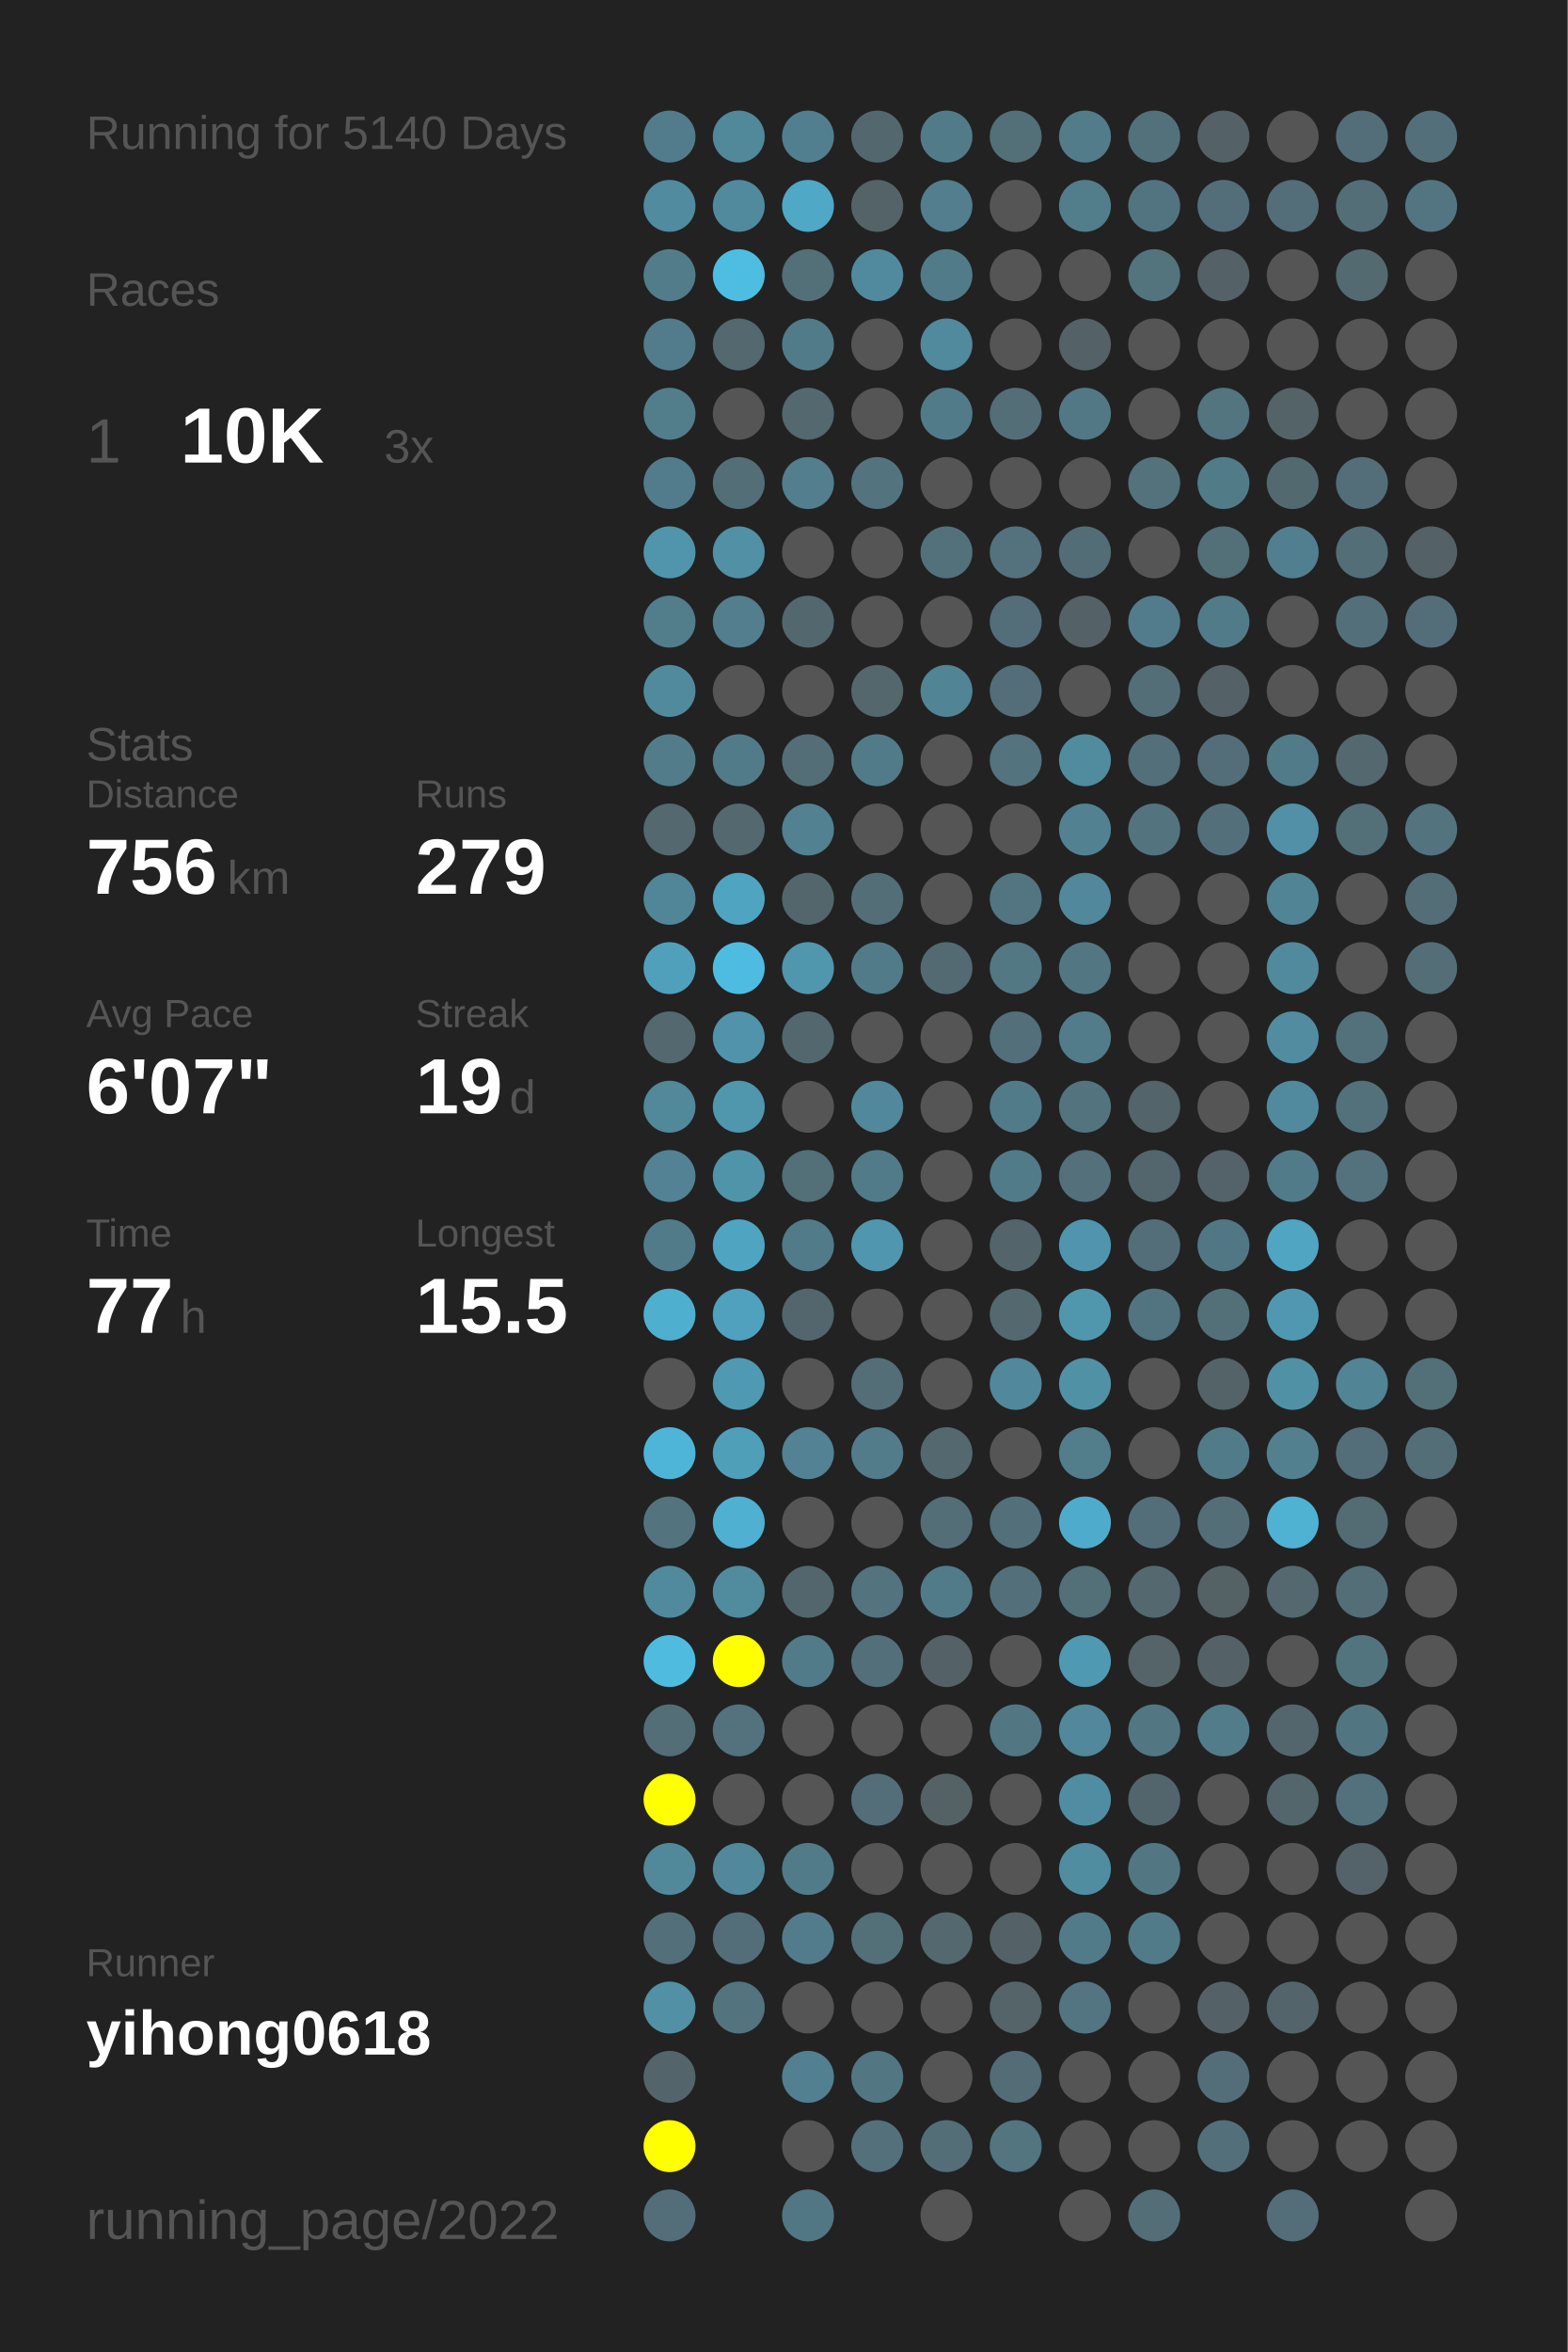
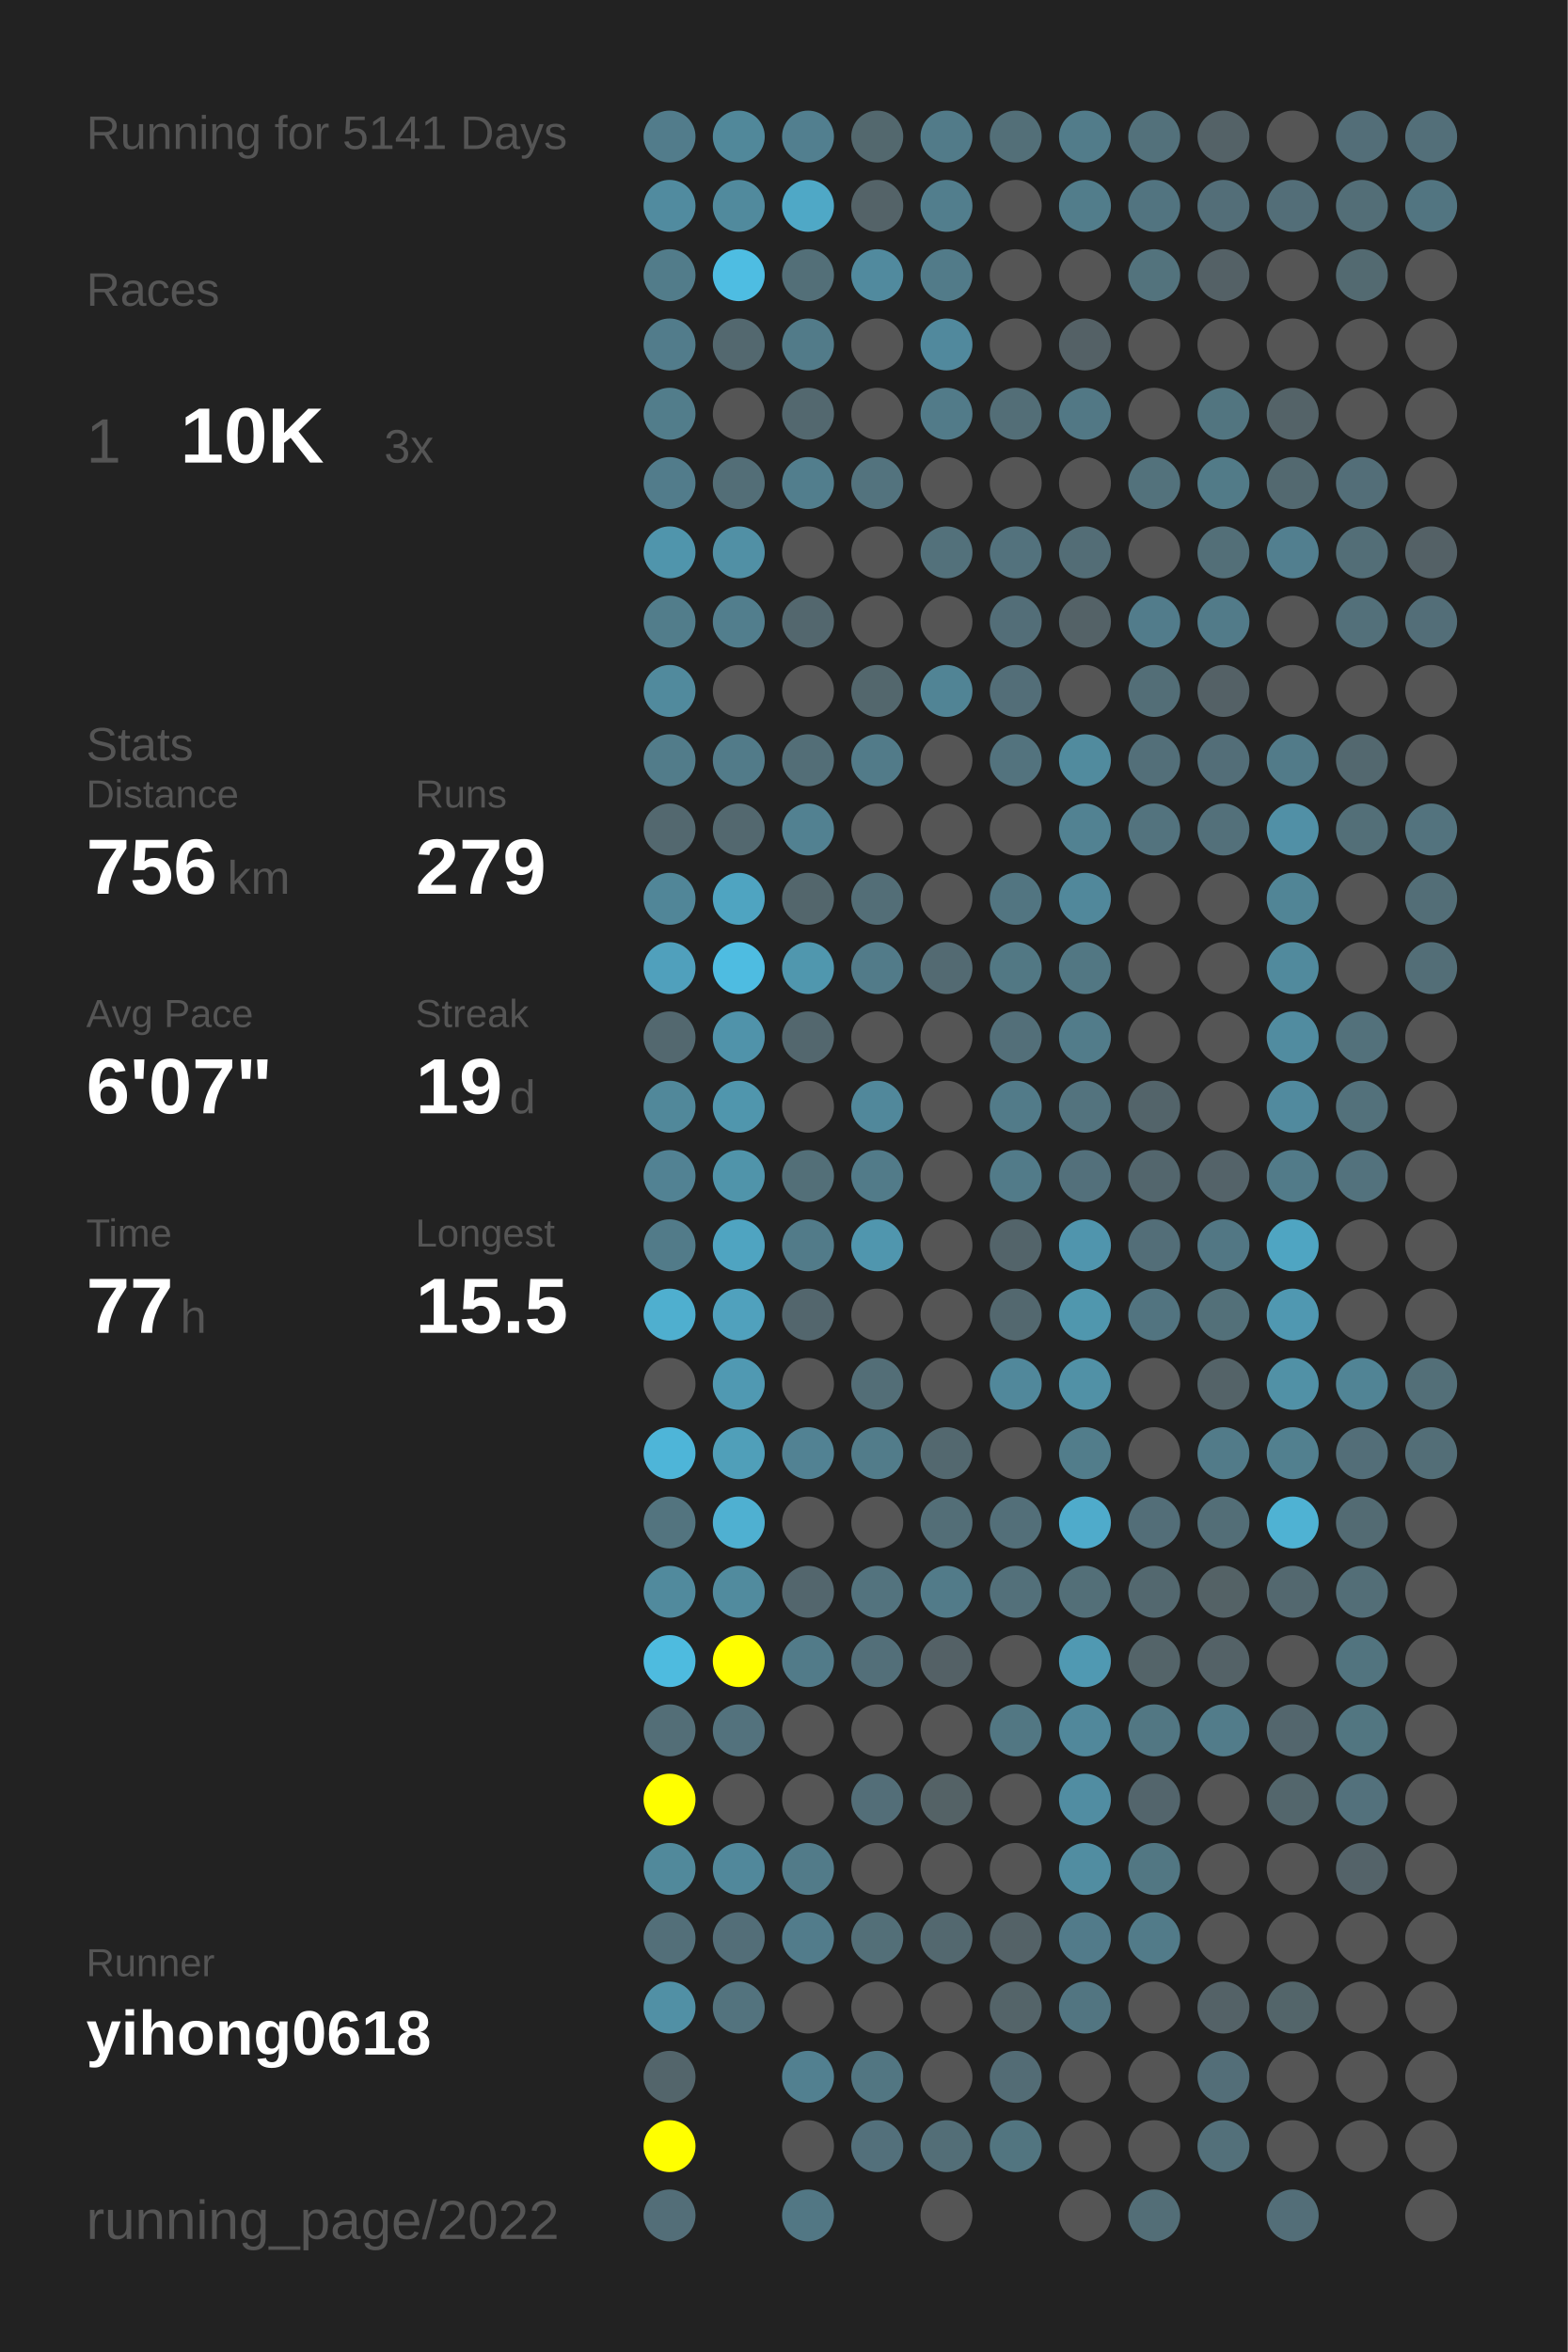
<svg xmlns="http://www.w3.org/2000/svg" baseProfile="full" height="300mm" version="1.1" viewBox="0,0,200,300" width="200mm">
  <defs />
  <rect fill="#222222" height="300" width="200" x="0" y="0" />
-   <text fill="#555555" style="font-size:6px; font-family:Arial;" x="11" y="19">Running for 5140 Days</text>
+   <text fill="#555555" style="font-size:6px; font-family:Arial;" x="11" y="19">Running for 5141 Days</text>
  <text fill="#555555" style="font-size:6px; font-family:Arial;" x="11" y="39">Races</text>
  <text fill="#555555" style="font-size:8px; font-family:Arial;" x="11" y="59">1</text>
  <text fill="#FFFFFF" style="font-size:10px; font-family:Arial; font-weight:bold;" x="23" y="59">10K</text>
  <text fill="#555555" style="font-size:6px; font-family:Arial;" x="49" y="59">3x</text>
  <text fill="#555555" style="font-size:6px; font-family:Arial;" x="11" y="97">Stats</text>
  <text fill="#555555" style="font-size:5px; font-family:Arial;" x="11" y="103">Distance</text>
  <text fill="#FFFFFF" style="font-size:10px; font-family:Arial; font-weight:bold;" x="11" y="114">756</text>
  <text fill="#555555" style="font-size:6px; font-family:Arial;" x="29" y="114">km</text>
  <text fill="#555555" style="font-size:5px; font-family:Arial;" x="53" y="103">Runs</text>
  <text fill="#FFFFFF" style="font-size:10px; font-family:Arial; font-weight:bold;" x="53" y="114">279</text>
  <text fill="#555555" style="font-size:5px; font-family:Arial;" x="11" y="131">Avg Pace</text>
  <text fill="#FFFFFF" style="font-size:10px; font-family:Arial; font-weight:bold;" x="11" y="142">6'07"</text>
  <text fill="#555555" style="font-size:5px; font-family:Arial;" x="53" y="131">Streak</text>
  <text fill="#FFFFFF" style="font-size:10px; font-family:Arial; font-weight:bold;" x="53" y="142">19</text>
  <text fill="#555555" style="font-size:6px; font-family:Arial;" x="65" y="142">d</text>
  <text fill="#555555" style="font-size:5px; font-family:Arial;" x="11" y="159">Time</text>
  <text fill="#FFFFFF" style="font-size:10px; font-family:Arial; font-weight:bold;" x="11" y="170">77</text>
  <text fill="#555555" style="font-size:6px; font-family:Arial;" x="23" y="170">h</text>
  <text fill="#555555" style="font-size:5px; font-family:Arial;" x="53" y="159">Longest</text>
  <text fill="#FFFFFF" style="font-size:10px; font-family:Arial; font-weight:bold;" x="53" y="170">15.5</text>
  <text fill="#555555" style="font-size:5px; font-family:Arial;" x="11" y="252.065">Runner</text>
  <text fill="#FFFFFF" style="font-size:8px; font-family:Arial; font-weight:bold;" x="11" y="262.065">yihong0618</text>
  <text fill="#555555" style="font-size:7px; font-family:Arial;" x="11" y="285.581">running_page/2022</text>
  <circle cx="85.417" cy="17.419" fill="#527c8b" r="3.312" />
  <circle cx="85.417" cy="26.258" fill="#518b9f" r="3.312" />
  <circle cx="85.417" cy="35.097" fill="#527c8a" r="3.312" />
  <circle cx="85.417" cy="43.935" fill="#527c8b" r="3.312" />
  <circle cx="85.417" cy="52.774" fill="#527d8b" r="3.312" />
  <circle cx="85.417" cy="61.613" fill="#527c8b" r="3.312" />
  <circle cx="85.417" cy="70.452" fill="#5095ac" r="3.312" />
  <circle cx="85.417" cy="79.29" fill="#527d8b" r="3.312" />
  <circle cx="85.417" cy="88.129" fill="#518a9d" r="3.312" />
  <circle cx="85.417" cy="96.968" fill="#527c8a" r="3.312" />
  <circle cx="85.417" cy="105.806" fill="#53686f" r="3.312" />
  <circle cx="85.417" cy="114.645" fill="#518698" r="3.312" />
  <circle cx="85.417" cy="123.484" fill="#50a0bc" r="3.312" />
  <circle cx="85.417" cy="132.323" fill="#53686f" r="3.312" />
  <circle cx="85.417" cy="141.161" fill="#51889a" r="3.312" />
  <circle cx="85.417" cy="150" fill="#528293" r="3.312" />
  <circle cx="85.417" cy="158.839" fill="#527b89" r="3.312" />
  <circle cx="85.417" cy="167.677" fill="#4fafcf" r="3.312" />
  <circle cx="85.417" cy="176.516" fill="#555555" r="3.312" />
  <circle cx="85.417" cy="185.355" fill="#4eb5d8" r="3.312" />
  <circle cx="85.417" cy="194.194" fill="#53747f" r="3.312" />
  <circle cx="85.417" cy="203.032" fill="#518a9d" r="3.312" />
  <circle cx="85.417" cy="211.871" fill="#4ebbdf" r="3.312" />
  <circle cx="85.417" cy="220.71" fill="#536e77" r="3.312" />
  <circle cx="85.417" cy="229.548" fill="#FFFF00" r="3.312" />
  <circle cx="85.417" cy="238.387" fill="#51899b" r="3.312" />
  <circle cx="85.417" cy="247.226" fill="#536f79" r="3.312" />
  <circle cx="85.417" cy="256.065" fill="#5190a5" r="3.312" />
  <circle cx="85.417" cy="264.903" fill="#53656b" r="3.312" />
  <circle cx="85.417" cy="273.742" fill="#FFFF00" r="3.312" />
  <circle cx="85.417" cy="282.581" fill="#536e78" r="3.312" />
  <circle cx="94.25" cy="17.419" fill="#51889a" r="3.312" />
  <circle cx="94.25" cy="26.258" fill="#518a9d" r="3.312" />
  <circle cx="94.25" cy="35.097" fill="#4ebde2" r="3.312" />
  <circle cx="94.25" cy="43.935" fill="#53686f" r="3.312" />
  <circle cx="94.25" cy="52.774" fill="#555555" r="3.312" />
  <circle cx="94.25" cy="61.613" fill="#536e77" r="3.312" />
  <circle cx="94.25" cy="70.452" fill="#5190a5" r="3.312" />
  <circle cx="94.25" cy="79.29" fill="#527e8d" r="3.312" />
  <circle cx="94.25" cy="88.129" fill="#555555" r="3.312" />
  <circle cx="94.25" cy="96.968" fill="#527b89" r="3.312" />
  <circle cx="94.25" cy="105.806" fill="#53686f" r="3.312" />
  <circle cx="94.25" cy="114.645" fill="#4fa4c1" r="3.312" />
  <circle cx="94.25" cy="123.484" fill="#4ebce1" r="3.312" />
  <circle cx="94.25" cy="132.323" fill="#5093aa" r="3.312" />
  <circle cx="94.25" cy="141.161" fill="#5096ad" r="3.312" />
  <circle cx="94.25" cy="150" fill="#5094aa" r="3.312" />
  <circle cx="94.25" cy="158.839" fill="#4fa4c1" r="3.312" />
  <circle cx="94.25" cy="167.677" fill="#50a1bd" r="3.312" />
  <circle cx="94.25" cy="176.516" fill="#5099b2" r="3.312" />
  <circle cx="94.25" cy="185.355" fill="#509fb9" r="3.312" />
  <circle cx="94.25" cy="194.194" fill="#4fb0d1" r="3.312" />
  <circle cx="94.25" cy="203.032" fill="#518b9e" r="3.312" />
  <circle cx="94.25" cy="211.871" fill="#FFFF00" r="3.312" />
  <circle cx="94.25" cy="220.71" fill="#53727d" r="3.312" />
  <circle cx="94.25" cy="229.548" fill="#555555" r="3.312" />
  <circle cx="94.25" cy="238.387" fill="#51889b" r="3.312" />
  <circle cx="94.25" cy="247.226" fill="#536e78" r="3.312" />
  <circle cx="94.25" cy="256.065" fill="#53737e" r="3.312" />
  <circle cx="103.083" cy="17.419" fill="#527f8f" r="3.312" />
  <circle cx="103.083" cy="26.258" fill="#4fa8c6" r="3.312" />
  <circle cx="103.083" cy="35.097" fill="#536f78" r="3.312" />
  <circle cx="103.083" cy="43.935" fill="#527b89" r="3.312" />
  <circle cx="103.083" cy="52.774" fill="#53686f" r="3.312" />
  <circle cx="103.083" cy="61.613" fill="#527e8d" r="3.312" />
  <circle cx="103.083" cy="70.452" fill="#555555" r="3.312" />
  <circle cx="103.083" cy="79.29" fill="#53676e" r="3.312" />
  <circle cx="103.083" cy="88.129" fill="#555555" r="3.312" />
  <circle cx="103.083" cy="96.968" fill="#536e77" r="3.312" />
  <circle cx="103.083" cy="105.806" fill="#528191" r="3.312" />
  <circle cx="103.083" cy="114.645" fill="#53666c" r="3.312" />
  <circle cx="103.083" cy="123.484" fill="#5097ae" r="3.312" />
  <circle cx="103.083" cy="132.323" fill="#53676e" r="3.312" />
  <circle cx="103.083" cy="141.161" fill="#555555" r="3.312" />
  <circle cx="103.083" cy="150" fill="#536f78" r="3.312" />
  <circle cx="103.083" cy="158.839" fill="#527b89" r="3.312" />
  <circle cx="103.083" cy="167.677" fill="#53666d" r="3.312" />
  <circle cx="103.083" cy="176.516" fill="#555555" r="3.312" />
  <circle cx="103.083" cy="185.355" fill="#528293" r="3.312" />
  <circle cx="103.083" cy="194.194" fill="#555555" r="3.312" />
  <circle cx="103.083" cy="203.032" fill="#53666d" r="3.312" />
  <circle cx="103.083" cy="211.871" fill="#527b89" r="3.312" />
  <circle cx="103.083" cy="220.71" fill="#555555" r="3.312" />
  <circle cx="103.083" cy="229.548" fill="#555555" r="3.312" />
  <circle cx="103.083" cy="238.387" fill="#527b89" r="3.312" />
  <circle cx="103.083" cy="247.226" fill="#527c8b" r="3.312" />
  <circle cx="103.083" cy="256.065" fill="#555555" r="3.312" />
  <circle cx="103.083" cy="264.903" fill="#528090" r="3.312" />
  <circle cx="103.083" cy="273.742" fill="#555555" r="3.312" />
  <circle cx="103.083" cy="282.581" fill="#527784" r="3.312" />
  <circle cx="111.917" cy="17.419" fill="#53686e" r="3.312" />
  <circle cx="111.917" cy="26.258" fill="#546368" r="3.312" />
  <circle cx="111.917" cy="35.097" fill="#518a9e" r="3.312" />
  <circle cx="111.917" cy="43.935" fill="#555555" r="3.312" />
  <circle cx="111.917" cy="52.774" fill="#555555" r="3.312" />
  <circle cx="111.917" cy="61.613" fill="#53737e" r="3.312" />
  <circle cx="111.917" cy="70.452" fill="#555555" r="3.312" />
  <circle cx="111.917" cy="79.29" fill="#555555" r="3.312" />
  <circle cx="111.917" cy="88.129" fill="#53676d" r="3.312" />
  <circle cx="111.917" cy="96.968" fill="#527b89" r="3.312" />
  <circle cx="111.917" cy="105.806" fill="#555555" r="3.312" />
  <circle cx="111.917" cy="114.645" fill="#536e77" r="3.312" />
  <circle cx="111.917" cy="123.484" fill="#527b89" r="3.312" />
  <circle cx="111.917" cy="132.323" fill="#555555" r="3.312" />
  <circle cx="111.917" cy="141.161" fill="#51889b" r="3.312" />
  <circle cx="111.917" cy="150" fill="#527b89" r="3.312" />
  <circle cx="111.917" cy="158.839" fill="#5096ae" r="3.312" />
  <circle cx="111.917" cy="167.677" fill="#555555" r="3.312" />
  <circle cx="111.917" cy="176.516" fill="#536e77" r="3.312" />
  <circle cx="111.917" cy="185.355" fill="#527c8a" r="3.312" />
  <circle cx="111.917" cy="194.194" fill="#555555" r="3.312" />
  <circle cx="111.917" cy="203.032" fill="#53737e" r="3.312" />
  <circle cx="111.917" cy="211.871" fill="#536f79" r="3.312" />
  <circle cx="111.917" cy="220.71" fill="#555555" r="3.312" />
  <circle cx="111.917" cy="229.548" fill="#536e78" r="3.312" />
  <circle cx="111.917" cy="238.387" fill="#555555" r="3.312" />
  <circle cx="111.917" cy="247.226" fill="#536f78" r="3.312" />
  <circle cx="111.917" cy="256.065" fill="#555555" r="3.312" />
  <circle cx="111.917" cy="264.903" fill="#527682" r="3.312" />
  <circle cx="111.917" cy="273.742" fill="#53707b" r="3.312" />
  <circle cx="120.75" cy="17.419" fill="#527b89" r="3.312" />
  <circle cx="120.75" cy="26.258" fill="#527e8d" r="3.312" />
  <circle cx="120.75" cy="35.097" fill="#527b89" r="3.312" />
  <circle cx="120.75" cy="43.935" fill="#51899d" r="3.312" />
  <circle cx="120.75" cy="52.774" fill="#527b89" r="3.312" />
  <circle cx="120.75" cy="61.613" fill="#555555" r="3.312" />
  <circle cx="120.75" cy="70.452" fill="#53717b" r="3.312" />
  <circle cx="120.75" cy="79.29" fill="#555555" r="3.312" />
  <circle cx="120.75" cy="88.129" fill="#518495" r="3.312" />
  <circle cx="120.75" cy="96.968" fill="#555555" r="3.312" />
  <circle cx="120.75" cy="105.806" fill="#555555" r="3.312" />
  <circle cx="120.75" cy="114.645" fill="#555555" r="3.312" />
  <circle cx="120.75" cy="123.484" fill="#536a72" r="3.312" />
  <circle cx="120.75" cy="132.323" fill="#555555" r="3.312" />
  <circle cx="120.75" cy="141.161" fill="#555555" r="3.312" />
  <circle cx="120.75" cy="150" fill="#555555" r="3.312" />
  <circle cx="120.75" cy="158.839" fill="#555555" r="3.312" />
  <circle cx="120.75" cy="167.677" fill="#555555" r="3.312" />
  <circle cx="120.75" cy="176.516" fill="#555555" r="3.312" />
  <circle cx="120.75" cy="185.355" fill="#53686f" r="3.312" />
  <circle cx="120.75" cy="194.194" fill="#536e77" r="3.312" />
  <circle cx="120.75" cy="203.032" fill="#527b89" r="3.312" />
  <circle cx="120.75" cy="211.871" fill="#546166" r="3.312" />
  <circle cx="120.75" cy="220.71" fill="#555555" r="3.312" />
  <circle cx="120.75" cy="229.548" fill="#546266" r="3.312" />
  <circle cx="120.75" cy="238.387" fill="#555555" r="3.312" />
  <circle cx="120.75" cy="247.226" fill="#53686f" r="3.312" />
  <circle cx="120.75" cy="256.065" fill="#555555" r="3.312" />
  <circle cx="120.75" cy="264.903" fill="#555555" r="3.312" />
  <circle cx="120.75" cy="273.742" fill="#536e77" r="3.312" />
  <circle cx="120.75" cy="282.581" fill="#555555" r="3.312" />
  <circle cx="129.583" cy="17.419" fill="#536f78" r="3.312" />
  <circle cx="129.583" cy="26.258" fill="#555555" r="3.312" />
  <circle cx="129.583" cy="35.097" fill="#555555" r="3.312" />
  <circle cx="129.583" cy="43.935" fill="#555555" r="3.312" />
  <circle cx="129.583" cy="52.774" fill="#536e77" r="3.312" />
  <circle cx="129.583" cy="61.613" fill="#555555" r="3.312" />
  <circle cx="129.583" cy="70.452" fill="#53727d" r="3.312" />
  <circle cx="129.583" cy="79.29" fill="#536e78" r="3.312" />
  <circle cx="129.583" cy="88.129" fill="#536e78" r="3.312" />
  <circle cx="129.583" cy="96.968" fill="#53737e" r="3.312" />
  <circle cx="129.583" cy="105.806" fill="#555555" r="3.312" />
  <circle cx="129.583" cy="114.645" fill="#527581" r="3.312" />
  <circle cx="129.583" cy="123.484" fill="#527884" r="3.312" />
  <circle cx="129.583" cy="132.323" fill="#536f79" r="3.312" />
  <circle cx="129.583" cy="141.161" fill="#527b89" r="3.312" />
  <circle cx="129.583" cy="150" fill="#527b89" r="3.312" />
  <circle cx="129.583" cy="158.839" fill="#53646a" r="3.312" />
  <circle cx="129.583" cy="167.677" fill="#53686f" r="3.312" />
  <circle cx="129.583" cy="176.516" fill="#51889b" r="3.312" />
  <circle cx="129.583" cy="185.355" fill="#555555" r="3.312" />
  <circle cx="129.583" cy="194.194" fill="#536f79" r="3.312" />
  <circle cx="129.583" cy="203.032" fill="#53707a" r="3.312" />
  <circle cx="129.583" cy="211.871" fill="#555555" r="3.312" />
  <circle cx="129.583" cy="220.71" fill="#527783" r="3.312" />
  <circle cx="129.583" cy="229.548" fill="#555555" r="3.312" />
  <circle cx="129.583" cy="238.387" fill="#555555" r="3.312" />
  <circle cx="129.583" cy="247.226" fill="#546267" r="3.312" />
  <circle cx="129.583" cy="256.065" fill="#546469" r="3.312" />
  <circle cx="129.583" cy="264.903" fill="#536c75" r="3.312" />
  <circle cx="129.583" cy="273.742" fill="#527580" r="3.312" />
  <circle cx="138.417" cy="17.419" fill="#527c8a" r="3.312" />
  <circle cx="138.417" cy="26.258" fill="#527d8b" r="3.312" />
  <circle cx="138.417" cy="35.097" fill="#555555" r="3.312" />
  <circle cx="138.417" cy="43.935" fill="#546166" r="3.312" />
  <circle cx="138.417" cy="52.774" fill="#527885" r="3.312" />
  <circle cx="138.417" cy="61.613" fill="#555555" r="3.312" />
  <circle cx="138.417" cy="70.452" fill="#536d76" r="3.312" />
  <circle cx="138.417" cy="79.29" fill="#546267" r="3.312" />
  <circle cx="138.417" cy="88.129" fill="#555555" r="3.312" />
  <circle cx="138.417" cy="96.968" fill="#518b9e" r="3.312" />
  <circle cx="138.417" cy="105.806" fill="#528292" r="3.312" />
  <circle cx="138.417" cy="114.645" fill="#51889b" r="3.312" />
  <circle cx="138.417" cy="123.484" fill="#527783" r="3.312" />
  <circle cx="138.417" cy="132.323" fill="#527c8a" r="3.312" />
  <circle cx="138.417" cy="141.161" fill="#53737e" r="3.312" />
  <circle cx="138.417" cy="150" fill="#53707b" r="3.312" />
  <circle cx="138.417" cy="158.839" fill="#5095ad" r="3.312" />
  <circle cx="138.417" cy="167.677" fill="#5097ae" r="3.312" />
  <circle cx="138.417" cy="176.516" fill="#5191a6" r="3.312" />
  <circle cx="138.417" cy="185.355" fill="#527d8b" r="3.312" />
  <circle cx="138.417" cy="194.194" fill="#4fabcb" r="3.312" />
  <circle cx="138.417" cy="203.032" fill="#536f78" r="3.312" />
  <circle cx="138.417" cy="211.871" fill="#5099b2" r="3.312" />
  <circle cx="138.417" cy="220.71" fill="#51889b" r="3.312" />
  <circle cx="138.417" cy="229.548" fill="#518da2" r="3.312" />
  <circle cx="138.417" cy="238.387" fill="#518da1" r="3.312" />
  <circle cx="138.417" cy="247.226" fill="#527b8a" r="3.312" />
  <circle cx="138.417" cy="256.065" fill="#527581" r="3.312" />
  <circle cx="138.417" cy="264.903" fill="#555555" r="3.312" />
  <circle cx="138.417" cy="273.742" fill="#555555" r="3.312" />
  <circle cx="138.417" cy="282.581" fill="#555555" r="3.312" />
  <circle cx="147.25" cy="17.419" fill="#53717b" r="3.312" />
  <circle cx="147.25" cy="26.258" fill="#527480" r="3.312" />
  <circle cx="147.25" cy="35.097" fill="#53737d" r="3.312" />
  <circle cx="147.25" cy="43.935" fill="#555555" r="3.312" />
  <circle cx="147.25" cy="52.774" fill="#555555" r="3.312" />
  <circle cx="147.25" cy="61.613" fill="#53727c" r="3.312" />
  <circle cx="147.25" cy="70.452" fill="#555555" r="3.312" />
  <circle cx="147.25" cy="79.29" fill="#527c8b" r="3.312" />
  <circle cx="147.25" cy="88.129" fill="#536e77" r="3.312" />
  <circle cx="147.25" cy="96.968" fill="#536f79" r="3.312" />
  <circle cx="147.25" cy="105.806" fill="#53737e" r="3.312" />
  <circle cx="147.25" cy="114.645" fill="#555555" r="3.312" />
  <circle cx="147.25" cy="123.484" fill="#555555" r="3.312" />
  <circle cx="147.25" cy="132.323" fill="#555555" r="3.312" />
  <circle cx="147.25" cy="141.161" fill="#53646a" r="3.312" />
  <circle cx="147.25" cy="150" fill="#53666d" r="3.312" />
  <circle cx="147.25" cy="158.839" fill="#536e78" r="3.312" />
  <circle cx="147.25" cy="167.677" fill="#527480" r="3.312" />
  <circle cx="147.25" cy="176.516" fill="#555555" r="3.312" />
  <circle cx="147.25" cy="185.355" fill="#555555" r="3.312" />
  <circle cx="147.25" cy="194.194" fill="#536e78" r="3.312" />
  <circle cx="147.25" cy="203.032" fill="#53686f" r="3.312" />
  <circle cx="147.25" cy="211.871" fill="#546469" r="3.312" />
  <circle cx="147.25" cy="220.71" fill="#527783" r="3.312" />
  <circle cx="147.25" cy="229.548" fill="#53656c" r="3.312" />
  <circle cx="147.25" cy="238.387" fill="#527783" r="3.312" />
  <circle cx="147.25" cy="247.226" fill="#527b89" r="3.312" />
  <circle cx="147.25" cy="256.065" fill="#555555" r="3.312" />
  <circle cx="147.25" cy="264.903" fill="#555555" r="3.312" />
  <circle cx="147.25" cy="273.742" fill="#555555" r="3.312" />
  <circle cx="147.25" cy="282.581" fill="#536e77" r="3.312" />
  <circle cx="156.083" cy="17.419" fill="#546267" r="3.312" />
  <circle cx="156.083" cy="26.258" fill="#536e78" r="3.312" />
  <circle cx="156.083" cy="35.097" fill="#546166" r="3.312" />
  <circle cx="156.083" cy="43.935" fill="#555555" r="3.312" />
  <circle cx="156.083" cy="52.774" fill="#527580" r="3.312" />
  <circle cx="156.083" cy="61.613" fill="#527b88" r="3.312" />
  <circle cx="156.083" cy="70.452" fill="#536f78" r="3.312" />
  <circle cx="156.083" cy="79.29" fill="#527b89" r="3.312" />
  <circle cx="156.083" cy="88.129" fill="#546166" r="3.312" />
  <circle cx="156.083" cy="96.968" fill="#536e78" r="3.312" />
  <circle cx="156.083" cy="105.806" fill="#53707a" r="3.312" />
  <circle cx="156.083" cy="114.645" fill="#555555" r="3.312" />
  <circle cx="156.083" cy="123.484" fill="#555555" r="3.312" />
  <circle cx="156.083" cy="132.323" fill="#555555" r="3.312" />
  <circle cx="156.083" cy="141.161" fill="#555555" r="3.312" />
  <circle cx="156.083" cy="150" fill="#546369" r="3.312" />
  <circle cx="156.083" cy="158.839" fill="#527784" r="3.312" />
  <circle cx="156.083" cy="167.677" fill="#537079" r="3.312" />
  <circle cx="156.083" cy="176.516" fill="#546368" r="3.312" />
  <circle cx="156.083" cy="185.355" fill="#527b89" r="3.312" />
  <circle cx="156.083" cy="194.194" fill="#536e77" r="3.312" />
  <circle cx="156.083" cy="203.032" fill="#546266" r="3.312" />
  <circle cx="156.083" cy="211.871" fill="#546267" r="3.312" />
  <circle cx="156.083" cy="220.71" fill="#527c8a" r="3.312" />
  <circle cx="156.083" cy="229.548" fill="#555555" r="3.312" />
  <circle cx="156.083" cy="238.387" fill="#555555" r="3.312" />
  <circle cx="156.083" cy="247.226" fill="#555555" r="3.312" />
  <circle cx="156.083" cy="256.065" fill="#546267" r="3.312" />
  <circle cx="156.083" cy="264.903" fill="#536e78" r="3.312" />
  <circle cx="156.083" cy="273.742" fill="#53707a" r="3.312" />
  <circle cx="164.917" cy="17.419" fill="#555555" r="3.312" />
  <circle cx="164.917" cy="26.258" fill="#536e78" r="3.312" />
  <circle cx="164.917" cy="35.097" fill="#555555" r="3.312" />
  <circle cx="164.917" cy="43.935" fill="#555555" r="3.312" />
  <circle cx="164.917" cy="52.774" fill="#546368" r="3.312" />
  <circle cx="164.917" cy="61.613" fill="#536970" r="3.312" />
  <circle cx="164.917" cy="70.452" fill="#527f8f" r="3.312" />
  <circle cx="164.917" cy="79.29" fill="#555555" r="3.312" />
  <circle cx="164.917" cy="88.129" fill="#555555" r="3.312" />
  <circle cx="164.917" cy="96.968" fill="#527b89" r="3.312" />
  <circle cx="164.917" cy="105.806" fill="#5190a6" r="3.312" />
  <circle cx="164.917" cy="114.645" fill="#518596" r="3.312" />
  <circle cx="164.917" cy="123.484" fill="#518a9d" r="3.312" />
  <circle cx="164.917" cy="132.323" fill="#518ca0" r="3.312" />
  <circle cx="164.917" cy="141.161" fill="#518a9e" r="3.312" />
  <circle cx="164.917" cy="150" fill="#527b89" r="3.312" />
  <circle cx="164.917" cy="158.839" fill="#4fa5c2" r="3.312" />
  <circle cx="164.917" cy="167.677" fill="#5098b1" r="3.312" />
  <circle cx="164.917" cy="176.516" fill="#5191a6" r="3.312" />
  <circle cx="164.917" cy="185.355" fill="#52808f" r="3.312" />
  <circle cx="164.917" cy="194.194" fill="#4fb2d3" r="3.312" />
  <circle cx="164.917" cy="203.032" fill="#53686f" r="3.312" />
  <circle cx="164.917" cy="211.871" fill="#555555" r="3.312" />
  <circle cx="164.917" cy="220.71" fill="#53666d" r="3.312" />
  <circle cx="164.917" cy="229.548" fill="#53666c" r="3.312" />
  <circle cx="164.917" cy="238.387" fill="#555555" r="3.312" />
  <circle cx="164.917" cy="247.226" fill="#555555" r="3.312" />
  <circle cx="164.917" cy="256.065" fill="#53656a" r="3.312" />
  <circle cx="164.917" cy="264.903" fill="#555555" r="3.312" />
  <circle cx="164.917" cy="273.742" fill="#555555" r="3.312" />
  <circle cx="164.917" cy="282.581" fill="#536e78" r="3.312" />
  <circle cx="173.75" cy="17.419" fill="#536e78" r="3.312" />
  <circle cx="173.75" cy="26.258" fill="#536e77" r="3.312" />
  <circle cx="173.75" cy="35.097" fill="#536a71" r="3.312" />
  <circle cx="173.75" cy="43.935" fill="#555555" r="3.312" />
  <circle cx="173.75" cy="52.774" fill="#555555" r="3.312" />
  <circle cx="173.75" cy="61.613" fill="#536e78" r="3.312" />
  <circle cx="173.75" cy="70.452" fill="#536e77" r="3.312" />
  <circle cx="173.75" cy="79.29" fill="#53707a" r="3.312" />
  <circle cx="173.75" cy="88.129" fill="#555555" r="3.312" />
  <circle cx="173.75" cy="96.968" fill="#53686f" r="3.312" />
  <circle cx="173.75" cy="105.806" fill="#536f78" r="3.312" />
  <circle cx="173.75" cy="114.645" fill="#555555" r="3.312" />
  <circle cx="173.75" cy="123.484" fill="#555555" r="3.312" />
  <circle cx="173.75" cy="132.323" fill="#53717b" r="3.312" />
  <circle cx="173.75" cy="141.161" fill="#53717b" r="3.312" />
  <circle cx="173.75" cy="150" fill="#53727d" r="3.312" />
  <circle cx="173.75" cy="158.839" fill="#555555" r="3.312" />
  <circle cx="173.75" cy="167.677" fill="#555555" r="3.312" />
  <circle cx="173.75" cy="176.516" fill="#518495" r="3.312" />
  <circle cx="173.75" cy="185.355" fill="#536e78" r="3.312" />
  <circle cx="173.75" cy="194.194" fill="#536b73" r="3.312" />
  <circle cx="173.75" cy="203.032" fill="#536e77" r="3.312" />
  <circle cx="173.75" cy="211.871" fill="#52747f" r="3.312" />
  <circle cx="173.75" cy="220.71" fill="#527681" r="3.312" />
  <circle cx="173.75" cy="229.548" fill="#53717c" r="3.312" />
  <circle cx="173.75" cy="238.387" fill="#546369" r="3.312" />
  <circle cx="173.75" cy="247.226" fill="#555555" r="3.312" />
  <circle cx="173.75" cy="256.065" fill="#555555" r="3.312" />
  <circle cx="173.75" cy="264.903" fill="#555555" r="3.312" />
  <circle cx="173.75" cy="273.742" fill="#555555" r="3.312" />
  <circle cx="182.583" cy="17.419" fill="#536f79" r="3.312" />
  <circle cx="182.583" cy="26.258" fill="#527581" r="3.312" />
  <circle cx="182.583" cy="35.097" fill="#555555" r="3.312" />
  <circle cx="182.583" cy="43.935" fill="#555555" r="3.312" />
  <circle cx="182.583" cy="52.774" fill="#555555" r="3.312" />
  <circle cx="182.583" cy="61.613" fill="#555555" r="3.312" />
  <circle cx="182.583" cy="70.452" fill="#546166" r="3.312" />
  <circle cx="182.583" cy="79.29" fill="#536e78" r="3.312" />
  <circle cx="182.583" cy="88.129" fill="#555555" r="3.312" />
  <circle cx="182.583" cy="96.968" fill="#555555" r="3.312" />
  <circle cx="182.583" cy="105.806" fill="#53737e" r="3.312" />
  <circle cx="182.583" cy="114.645" fill="#536e77" r="3.312" />
  <circle cx="182.583" cy="123.484" fill="#536e77" r="3.312" />
  <circle cx="182.583" cy="132.323" fill="#555555" r="3.312" />
  <circle cx="182.583" cy="141.161" fill="#555555" r="3.312" />
  <circle cx="182.583" cy="150" fill="#555555" r="3.312" />
  <circle cx="182.583" cy="158.839" fill="#555555" r="3.312" />
  <circle cx="182.583" cy="167.677" fill="#555555" r="3.312" />
  <circle cx="182.583" cy="176.516" fill="#536f78" r="3.312" />
  <circle cx="182.583" cy="185.355" fill="#536e77" r="3.312" />
  <circle cx="182.583" cy="194.194" fill="#555555" r="3.312" />
  <circle cx="182.583" cy="203.032" fill="#555555" r="3.312" />
  <circle cx="182.583" cy="211.871" fill="#555555" r="3.312" />
  <circle cx="182.583" cy="220.71" fill="#555555" r="3.312" />
  <circle cx="182.583" cy="229.548" fill="#555555" r="3.312" />
  <circle cx="182.583" cy="238.387" fill="#555555" r="3.312" />
  <circle cx="182.583" cy="247.226" fill="#555555" r="3.312" />
  <circle cx="182.583" cy="256.065" fill="#555555" r="3.312" />
  <circle cx="182.583" cy="264.903" fill="#555555" r="3.312" />
  <circle cx="182.583" cy="273.742" fill="#555555" r="3.312" />
  <circle cx="182.583" cy="282.581" fill="#555555" r="3.312" />
</svg>
